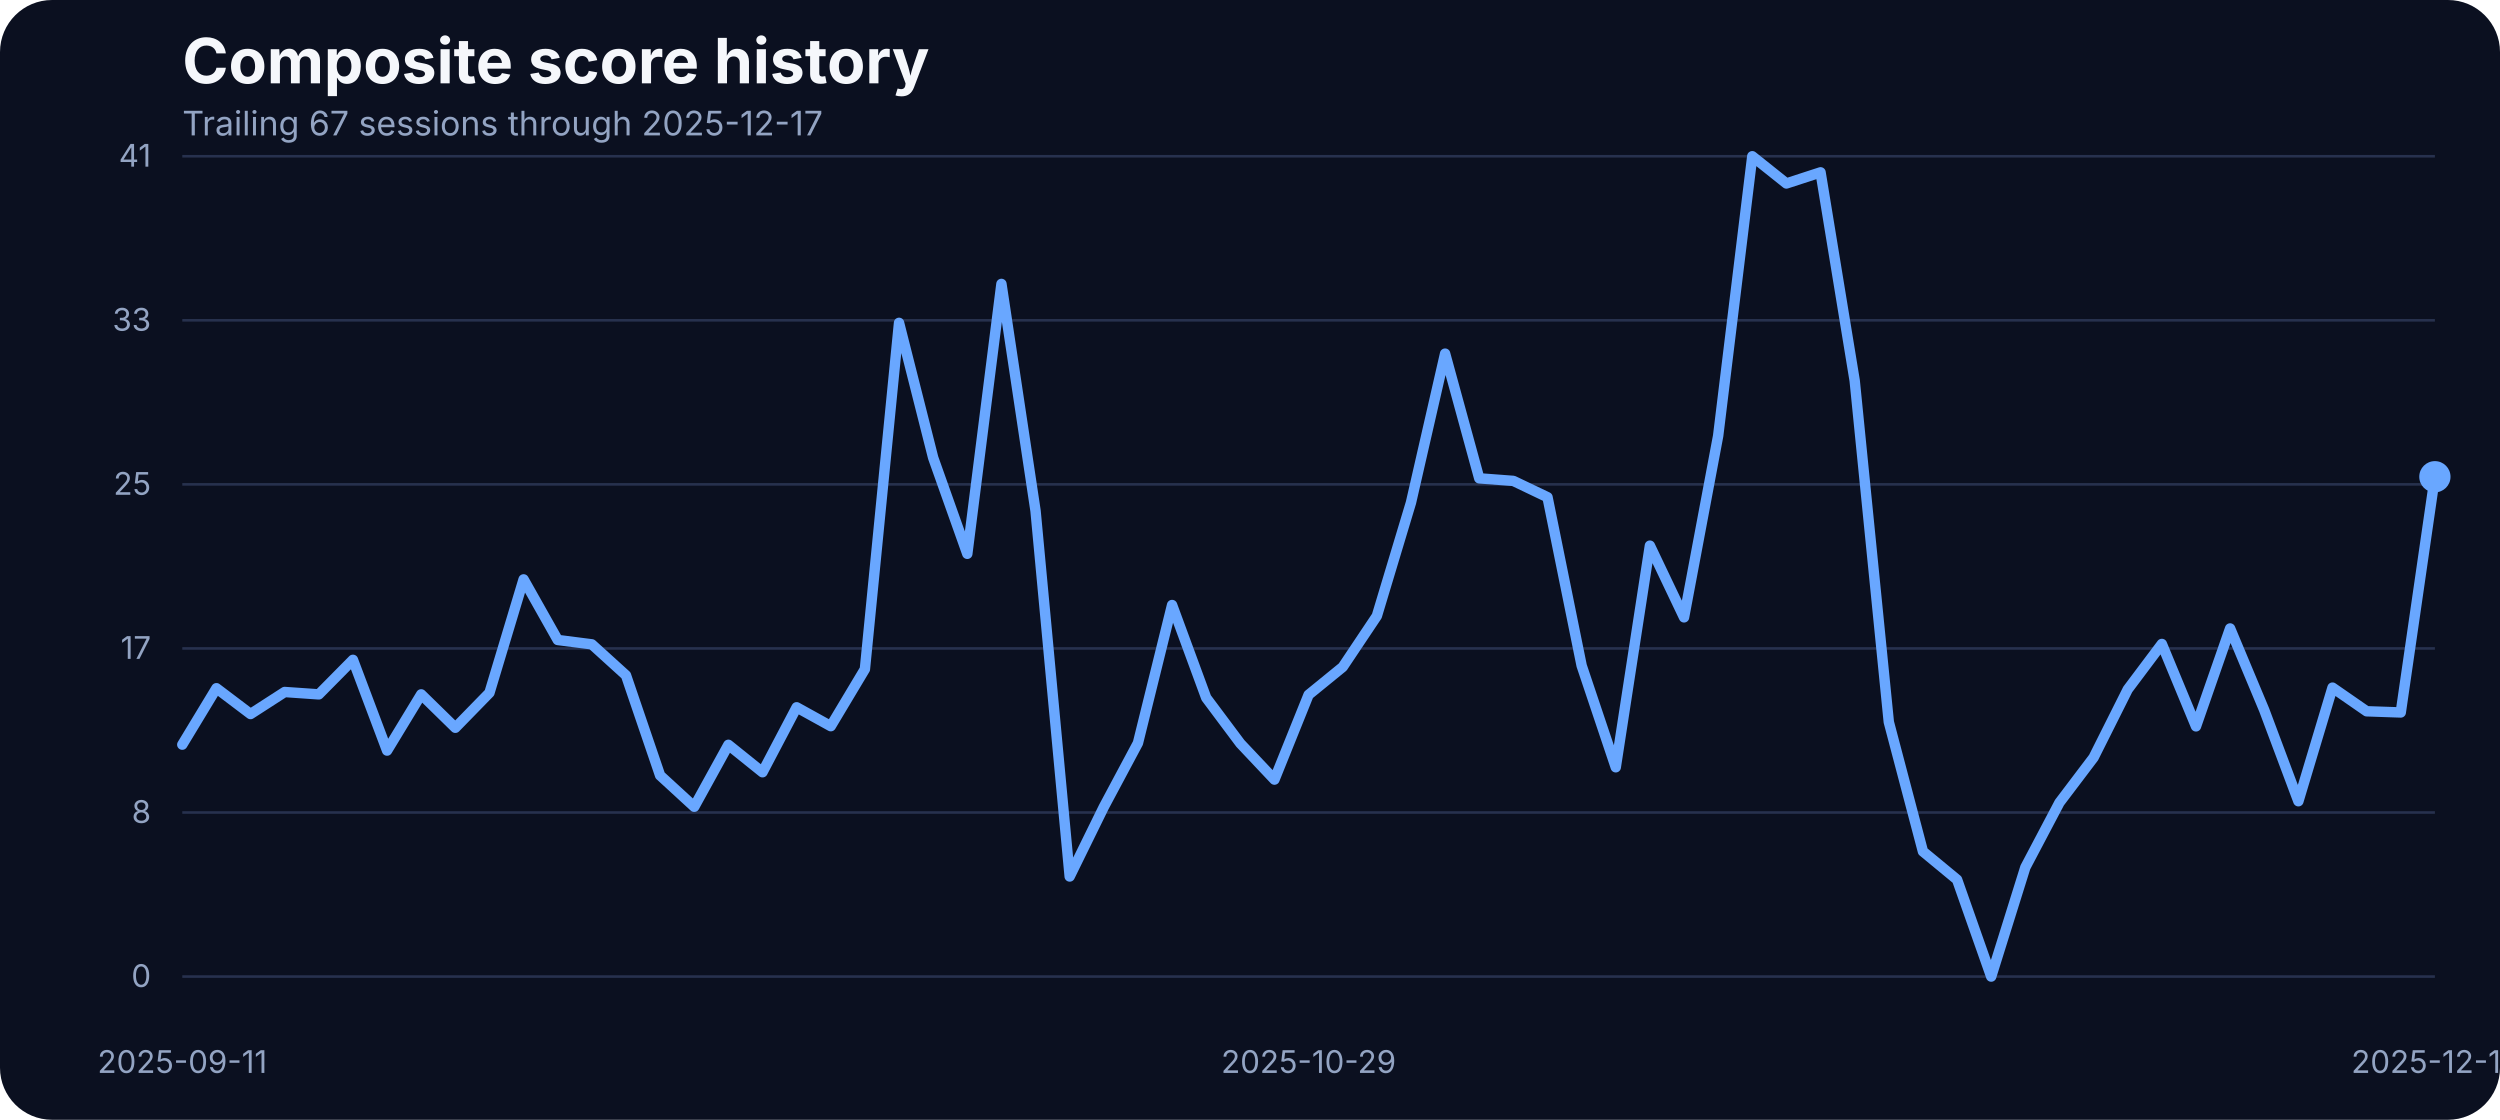
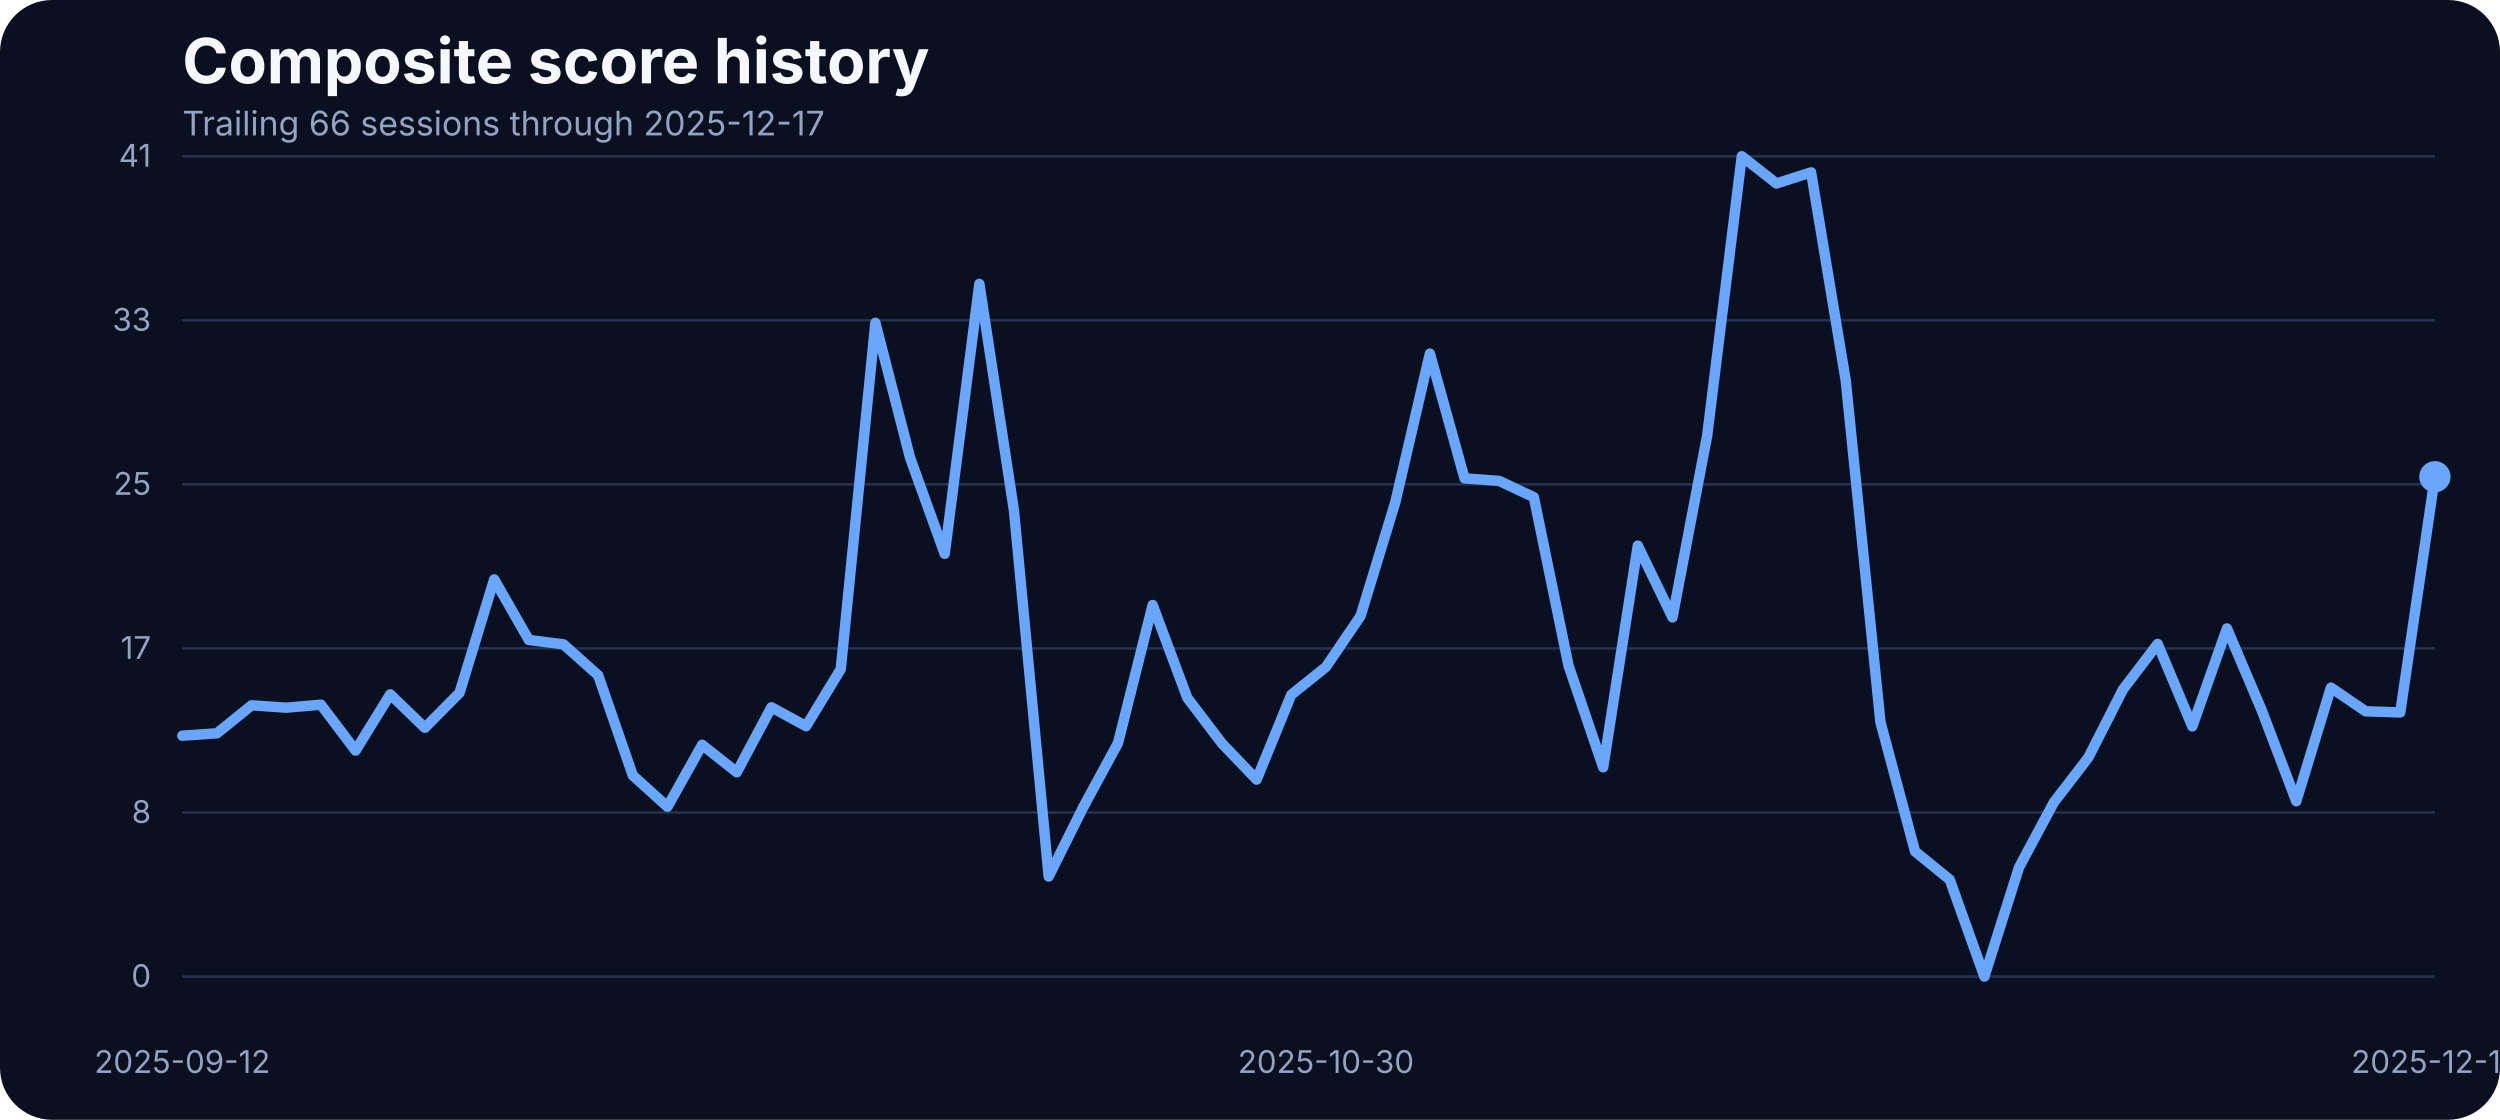
<svg xmlns="http://www.w3.org/2000/svg" width="960" height="430" viewBox="0 0 960 430" role="img" aria-label="Composite score history">
  <rect width="100%" height="100%" fill="#0b1020" rx="20" />
  <text x="70" y="32" fill="#f5f7fb" font-family="Inter, Arial, sans-serif" font-size="24" font-weight="700">Composite score history</text>
-   <text x="70" y="52" fill="#93a4c3" font-family="Inter, Arial, sans-serif" font-size="13">Trailing 67 sessions through 2025-12-17</text>
+   <text x="70" y="52" fill="#93a4c3" font-family="Inter, Arial, sans-serif" font-size="13">Trailing 66 sessions through 2025-12-17</text>
  <line x1="70" x2="935" y1="375.00" y2="375.00" stroke="#27314e" stroke-width="1" />
  <text x="58" y="379.00" text-anchor="end" fill="#93a4c3" font-family="Inter, Arial, sans-serif" font-size="12">0</text>
  <line x1="70" x2="935" y1="312.00" y2="312.00" stroke="#27314e" stroke-width="1" />
  <text x="58" y="316.00" text-anchor="end" fill="#93a4c3" font-family="Inter, Arial, sans-serif" font-size="12">8</text>
  <line x1="70" x2="935" y1="249.00" y2="249.00" stroke="#27314e" stroke-width="1" />
  <text x="58" y="253.00" text-anchor="end" fill="#93a4c3" font-family="Inter, Arial, sans-serif" font-size="12">17</text>
  <line x1="70" x2="935" y1="186.00" y2="186.00" stroke="#27314e" stroke-width="1" />
  <text x="58" y="190.00" text-anchor="end" fill="#93a4c3" font-family="Inter, Arial, sans-serif" font-size="12">25</text>
  <line x1="70" x2="935" y1="123.00" y2="123.00" stroke="#27314e" stroke-width="1" />
  <text x="58" y="127.00" text-anchor="end" fill="#93a4c3" font-family="Inter, Arial, sans-serif" font-size="12">33</text>
  <line x1="70" x2="935" y1="60.00" y2="60.00" stroke="#27314e" stroke-width="1" />
  <text x="58" y="64.00" text-anchor="end" fill="#93a4c3" font-family="Inter, Arial, sans-serif" font-size="12">41</text>
-   <text x="70.00" y="412" text-anchor="middle" fill="#93a4c3" font-family="Inter, Arial, sans-serif" font-size="12">2025-09-11</text>
-   <text x="502.50" y="412" text-anchor="middle" fill="#93a4c3" font-family="Inter, Arial, sans-serif" font-size="12">2025-10-29</text>
+   <text x="70.00" y="412" text-anchor="middle" fill="#93a4c3" font-family="Inter, Arial, sans-serif" font-size="12">2025-09-12</text>
+   <text x="509.15" y="412" text-anchor="middle" fill="#93a4c3" font-family="Inter, Arial, sans-serif" font-size="12">2025-10-30</text>
  <text x="935.00" y="412" text-anchor="middle" fill="#93a4c3" font-family="Inter, Arial, sans-serif" font-size="12">2025-12-17</text>
-   <path d="M 70.00 285.94 L 83.11 264.28 L 96.21 274.19 L 109.32 265.73 L 122.42 266.64 L 135.53 253.38 L 148.64 288.22 L 161.74 266.64 L 174.85 279.46 L 187.95 266.03 L 201.06 222.49 L 214.17 245.75 L 227.27 247.43 L 240.38 259.32 L 253.48 297.76 L 266.59 309.80 L 279.70 286.01 L 292.80 296.54 L 305.91 271.60 L 319.02 278.85 L 332.12 256.96 L 345.23 123.98 L 358.33 175.75 L 371.44 212.66 L 384.55 109.03 L 397.65 196.19 L 410.76 336.57 L 423.86 309.88 L 436.97 285.33 L 450.08 232.33 L 463.18 267.94 L 476.29 285.48 L 489.39 299.36 L 502.50 266.80 L 515.61 256.12 L 528.71 236.53 L 541.82 192.98 L 554.92 135.80 L 568.03 183.68 L 581.14 184.67 L 594.24 190.93 L 607.35 255.59 L 620.45 294.63 L 633.56 209.53 L 646.67 237.06 L 659.77 167.36 L 672.88 60.00 L 685.98 70.45 L 699.09 66.18 L 712.20 146.17 L 725.30 277.24 L 738.41 326.96 L 751.52 337.79 L 764.62 375.00 L 777.73 333.06 L 790.83 308.20 L 803.94 290.89 L 817.05 264.74 L 830.15 247.28 L 843.26 278.92 L 856.36 241.33 L 869.47 272.67 L 882.58 307.67 L 895.68 264.05 L 908.79 273.13 L 921.89 273.58 L 935.00 183.07" fill="none" stroke="#69a7ff" stroke-width="4" stroke-linecap="round" stroke-linejoin="round" />
+   <path d="M 70.00 282.51 L 83.31 281.59 L 96.62 270.84 L 109.92 271.75 L 123.23 270.61 L 136.54 288.22 L 149.85 266.64 L 163.15 279.46 L 176.46 266.03 L 189.77 222.49 L 203.08 245.75 L 216.38 247.43 L 229.69 259.32 L 243.00 297.76 L 256.31 309.80 L 269.62 286.01 L 282.92 296.54 L 296.23 271.60 L 309.54 278.85 L 322.85 256.96 L 336.15 123.98 L 349.46 175.75 L 362.77 212.66 L 376.08 109.03 L 389.38 196.19 L 402.69 336.57 L 416.00 309.88 L 429.31 285.33 L 442.62 232.33 L 455.92 267.94 L 469.23 285.48 L 482.54 299.36 L 495.85 266.80 L 509.15 256.12 L 522.46 236.53 L 535.77 192.98 L 549.08 135.80 L 562.38 183.68 L 575.69 184.67 L 589.00 190.93 L 602.31 255.59 L 615.62 294.63 L 628.92 209.53 L 642.23 237.06 L 655.54 167.36 L 668.85 60.00 L 682.15 70.45 L 695.46 66.18 L 708.77 146.17 L 722.08 277.24 L 735.38 326.96 L 748.69 337.79 L 762.00 375.00 L 775.31 333.06 L 788.62 308.20 L 801.92 290.89 L 815.23 264.74 L 828.54 247.28 L 841.85 278.92 L 855.15 241.33 L 868.46 272.67 L 881.77 307.67 L 895.08 264.05 L 908.38 273.13 L 921.69 273.58 L 935.00 183.07" fill="none" stroke="#69a7ff" stroke-width="4" stroke-linecap="round" stroke-linejoin="round" />
  <circle cx="935.00" cy="183.07" r="6" fill="#69a7ff" />
</svg>
